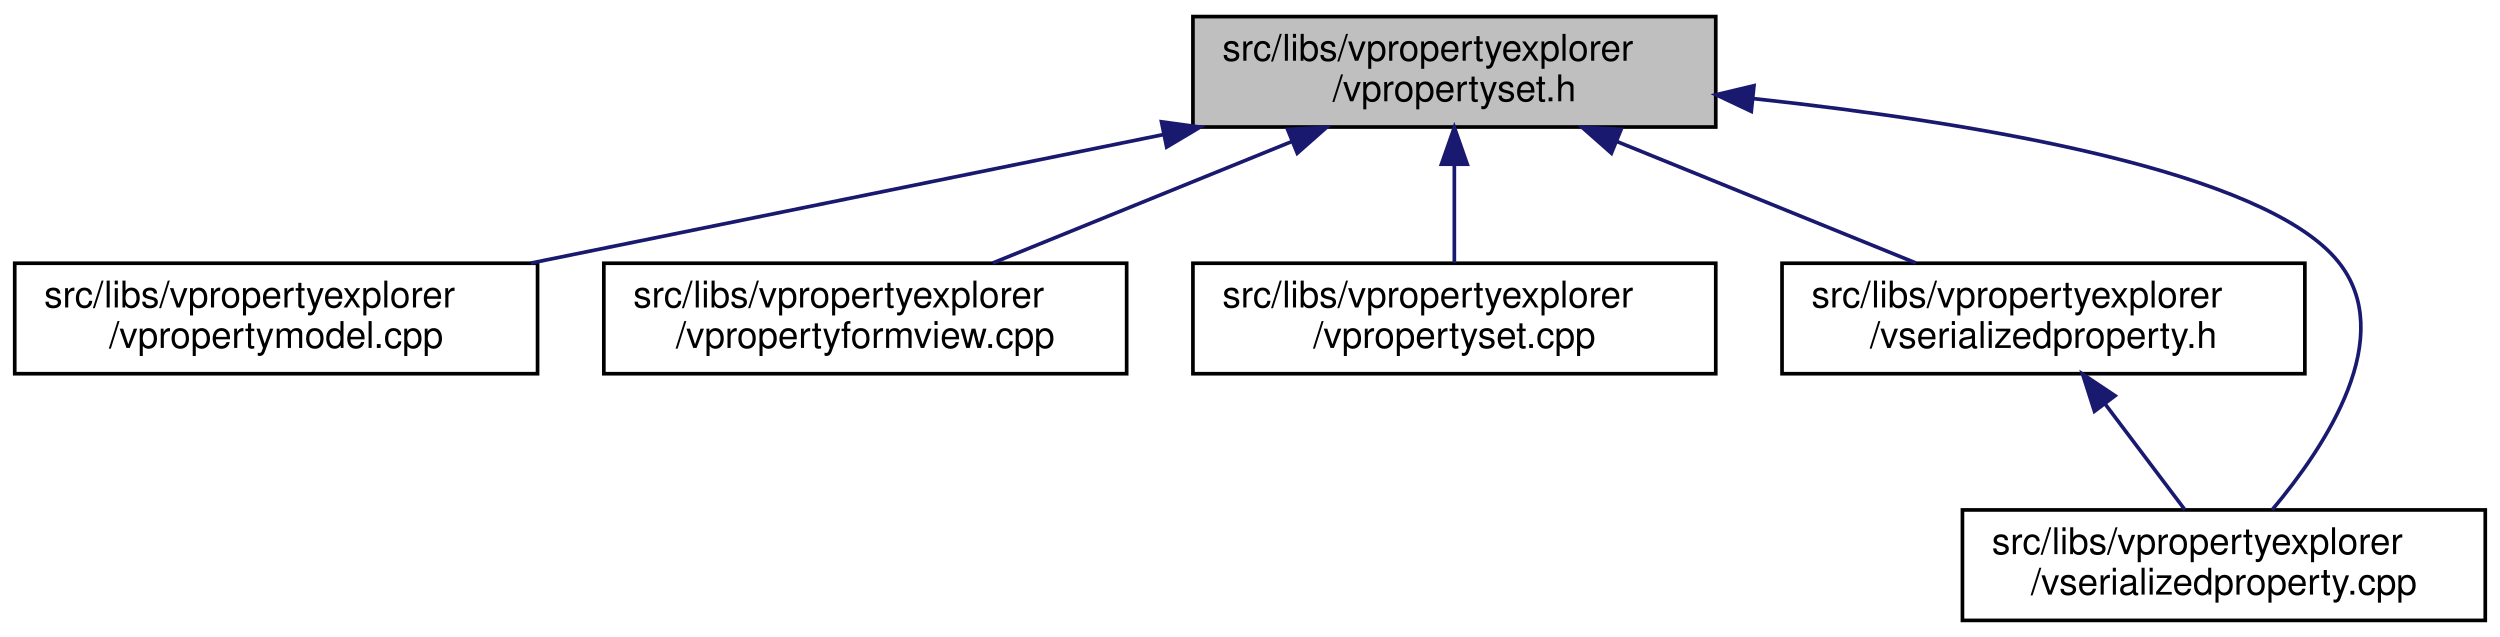
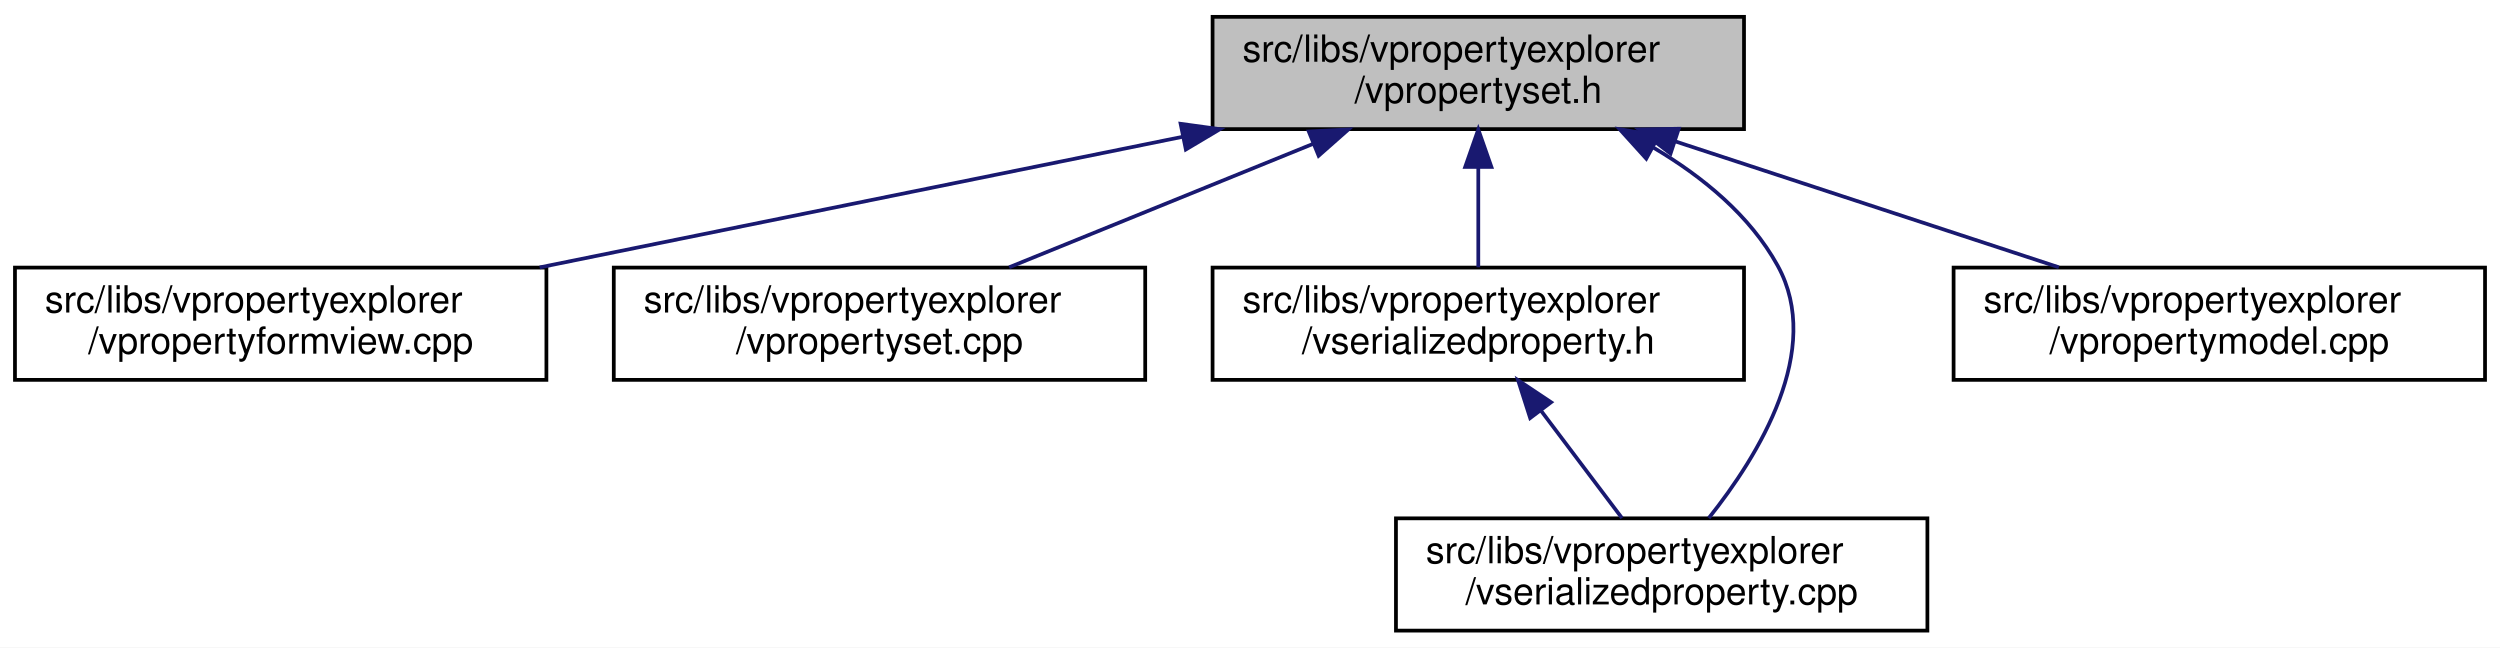
- <svg xmlns="http://www.w3.org/2000/svg" xmlns:xlink="http://www.w3.org/1999/xlink" width="679pt" height="173pt" viewBox="0.00 0.00 679.00 173.00">
+ <svg xmlns="http://www.w3.org/2000/svg" xmlns:xlink="http://www.w3.org/1999/xlink" width="668pt" height="173pt" viewBox="0.00 0.00 668.00 173.00">
  <g id="graph0" class="graph" transform="scale(1 1) rotate(0) translate(4 169)">
-     <polygon fill="white" stroke="transparent" points="-4,4 -4,-169 675,-169 675,4 -4,4" />
+     <polygon fill="white" stroke="transparent" points="-4,4 -4,-169 664,-169 664,4 -4,4" />
    <g id="node1" class="node">
      <g id="a_node1">
        <a xlink:title=" ">
          <polygon fill="#bfbfbf" stroke="black" points="320,-134.5 320,-164.5 462,-164.5 462,-134.5 320,-134.5" />
          <text text-anchor="start" x="328" y="-152.5" font-family="Helvetica,sans-Serif" font-size="10.00">src/libs/vpropertyexplorer</text>
          <text text-anchor="middle" x="391" y="-141.5" font-family="Helvetica,sans-Serif" font-size="10.00">/vpropertyset.h</text>
        </a>
      </g>
    </g>
    <g id="node2" class="node">
      <g id="a_node2">
-         <a xlink:href="../../de/d84/vpropertymodel_8cpp.html" target="_top" xlink:title=" ">
+         <a xlink:href="../../dd/d2e/vpropertyformview_8cpp.html" target="_top" xlink:title=" ">
          <polygon fill="white" stroke="black" points="0,-67.5 0,-97.5 142,-97.5 142,-67.5 0,-67.5" />
          <text text-anchor="start" x="8" y="-85.5" font-family="Helvetica,sans-Serif" font-size="10.00">src/libs/vpropertyexplorer</text>
-           <text text-anchor="middle" x="71" y="-74.5" font-family="Helvetica,sans-Serif" font-size="10.00">/vpropertymodel.cpp</text>
+           <text text-anchor="middle" x="71" y="-74.5" font-family="Helvetica,sans-Serif" font-size="10.00">/vpropertyformview.cpp</text>
        </a>
      </g>
    </g>
    <g id="edge1" class="edge">
      <path fill="none" stroke="midnightblue" d="M311.98,-132.45C259.3,-121.75 190.72,-107.82 140.19,-97.55" />
      <polygon fill="midnightblue" stroke="midnightblue" points="311.46,-135.92 321.96,-134.48 312.86,-129.06 311.46,-135.92" />
    </g>
    <g id="node3" class="node">
      <g id="a_node3">
-         <a xlink:href="../../dd/d2e/vpropertyformview_8cpp.html" target="_top" xlink:title=" ">
+         <a xlink:href="../../db/d94/vpropertyset_8cpp.html" target="_top" xlink:title=" ">
          <polygon fill="white" stroke="black" points="160,-67.5 160,-97.5 302,-97.5 302,-67.5 160,-67.5" />
          <text text-anchor="start" x="168" y="-85.5" font-family="Helvetica,sans-Serif" font-size="10.00">src/libs/vpropertyexplorer</text>
-           <text text-anchor="middle" x="231" y="-74.5" font-family="Helvetica,sans-Serif" font-size="10.00">/vpropertyformview.cpp</text>
+           <text text-anchor="middle" x="231" y="-74.5" font-family="Helvetica,sans-Serif" font-size="10.00">/vpropertyset.cpp</text>
        </a>
      </g>
    </g>
    <g id="edge2" class="edge">
      <path fill="none" stroke="midnightblue" d="M346.8,-130.54C321.2,-120.14 289.43,-107.24 265.65,-97.58" />
      <polygon fill="midnightblue" stroke="midnightblue" points="345.7,-133.87 356.28,-134.4 348.34,-127.39 345.7,-133.87" />
    </g>
    <g id="node4" class="node">
      <g id="a_node4">
-         <a xlink:href="../../db/d94/vpropertyset_8cpp.html" target="_top" xlink:title=" ">
+         <a xlink:href="../../dc/de3/vserializedproperty_8h.html" target="_top" xlink:title=" ">
          <polygon fill="white" stroke="black" points="320,-67.5 320,-97.5 462,-97.5 462,-67.5 320,-67.5" />
          <text text-anchor="start" x="328" y="-85.5" font-family="Helvetica,sans-Serif" font-size="10.00">src/libs/vpropertyexplorer</text>
-           <text text-anchor="middle" x="391" y="-74.5" font-family="Helvetica,sans-Serif" font-size="10.00">/vpropertyset.cpp</text>
+           <text text-anchor="middle" x="391" y="-74.5" font-family="Helvetica,sans-Serif" font-size="10.00">/vserializedproperty.h</text>
        </a>
      </g>
    </g>
    <g id="edge3" class="edge">
      <path fill="none" stroke="midnightblue" d="M391,-124.11C391,-115.15 391,-105.32 391,-97.58" />
      <polygon fill="midnightblue" stroke="midnightblue" points="387.5,-124.4 391,-134.4 394.5,-124.4 387.5,-124.4" />
    </g>
    <g id="node5" class="node">
      <g id="a_node5">
-         <a xlink:href="../../dc/de3/vserializedproperty_8h.html" target="_top" xlink:title=" ">
-           <polygon fill="white" stroke="black" points="480,-67.5 480,-97.5 622,-97.5 622,-67.5 480,-67.5" />
-           <text text-anchor="start" x="488" y="-85.5" font-family="Helvetica,sans-Serif" font-size="10.00">src/libs/vpropertyexplorer</text>
-           <text text-anchor="middle" x="551" y="-74.5" font-family="Helvetica,sans-Serif" font-size="10.00">/vserializedproperty.h</text>
+         <a xlink:href="../../d3/db8/vserializedproperty_8cpp.html" target="_top" xlink:title=" ">
+           <polygon fill="white" stroke="black" points="369,-0.5 369,-30.5 511,-30.5 511,-0.5 369,-0.5" />
+           <text text-anchor="start" x="377" y="-18.5" font-family="Helvetica,sans-Serif" font-size="10.00">src/libs/vpropertyexplorer</text>
+           <text text-anchor="middle" x="440" y="-7.5" font-family="Helvetica,sans-Serif" font-size="10.00">/vserializedproperty.cpp</text>
        </a>
      </g>
    </g>
-     <g id="edge4" class="edge">
-       <path fill="none" stroke="midnightblue" d="M435.2,-130.54C460.8,-120.14 492.57,-107.24 516.35,-97.58" />
-       <polygon fill="midnightblue" stroke="midnightblue" points="433.66,-127.39 425.72,-134.4 436.3,-133.87 433.66,-127.39" />
+     <g id="edge5" class="edge">
+       <path fill="none" stroke="midnightblue" d="M437.84,-129.53C450.93,-121.8 463.59,-111.44 471,-98 483.35,-75.6 465.89,-47.25 452.59,-30.58" />
+       <polygon fill="midnightblue" stroke="midnightblue" points="435.88,-126.61 428.77,-134.47 439.23,-132.76 435.88,-126.61" />
    </g>
    <g id="node6" class="node">
      <g id="a_node6">
-         <a xlink:href="../../d3/db8/vserializedproperty_8cpp.html" target="_top" xlink:title=" ">
-           <polygon fill="white" stroke="black" points="529,-0.5 529,-30.5 671,-30.5 671,-0.5 529,-0.5" />
-           <text text-anchor="start" x="537" y="-18.5" font-family="Helvetica,sans-Serif" font-size="10.00">src/libs/vpropertyexplorer</text>
-           <text text-anchor="middle" x="600" y="-7.5" font-family="Helvetica,sans-Serif" font-size="10.00">/vserializedproperty.cpp</text>
+         <a xlink:href="../../de/d84/vpropertymodel_8cpp.html" target="_top" xlink:title=" ">
+           <polygon fill="white" stroke="black" points="518,-67.5 518,-97.5 660,-97.5 660,-67.5 518,-67.5" />
+           <text text-anchor="start" x="526" y="-85.5" font-family="Helvetica,sans-Serif" font-size="10.00">src/libs/vpropertyexplorer</text>
+           <text text-anchor="middle" x="589" y="-74.5" font-family="Helvetica,sans-Serif" font-size="10.00">/vpropertymodel.cpp</text>
        </a>
      </g>
    </g>
    <g id="edge6" class="edge">
-       <path fill="none" stroke="midnightblue" d="M472.2,-142.22C533.78,-135.57 611.11,-122.51 631,-98 647.41,-77.78 627.77,-47.94 613.12,-30.54" />
-       <polygon fill="midnightblue" stroke="midnightblue" points="471.65,-138.75 462.07,-143.27 472.38,-145.72 471.65,-138.75" />
+       <path fill="none" stroke="midnightblue" d="M443.61,-131.23C475.64,-120.71 516.04,-107.45 546.12,-97.58" />
+       <polygon fill="midnightblue" stroke="midnightblue" points="442.37,-127.95 433.96,-134.4 444.56,-134.6 442.37,-127.95" />
    </g>
-     <g id="edge5" class="edge">
-       <path fill="none" stroke="midnightblue" d="M567.84,-59.16C574.99,-49.68 583.1,-38.92 589.39,-30.58" />
-       <polygon fill="midnightblue" stroke="midnightblue" points="564.86,-57.3 561.63,-67.4 570.45,-61.52 564.86,-57.3" />
+     <g id="edge4" class="edge">
+       <path fill="none" stroke="midnightblue" d="M407.84,-59.16C414.99,-49.68 423.1,-38.92 429.39,-30.58" />
+       <polygon fill="midnightblue" stroke="midnightblue" points="404.86,-57.3 401.63,-67.4 410.45,-61.52 404.86,-57.3" />
    </g>
  </g>
</svg>
